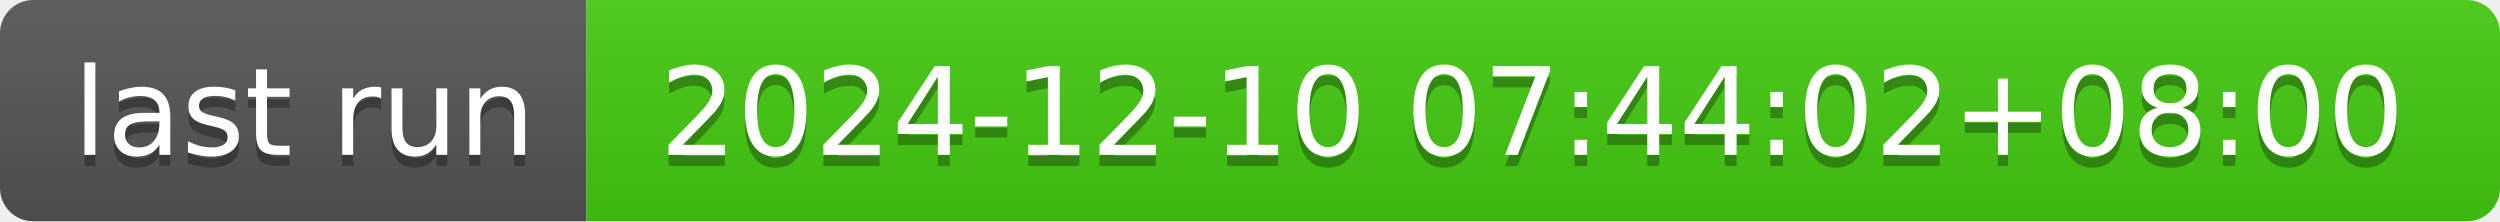
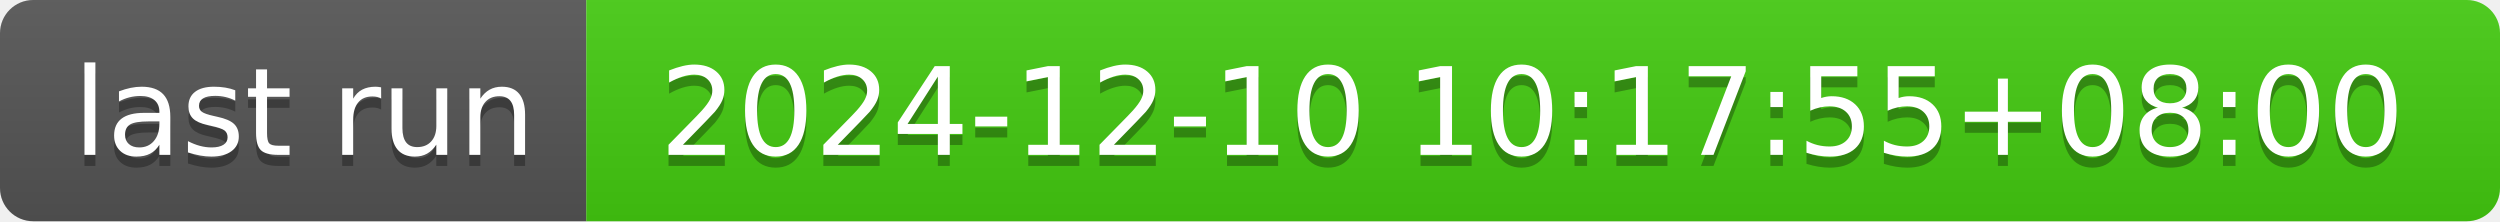
- <svg xmlns="http://www.w3.org/2000/svg" width="226" height="20" role="img" aria-label="last run: 2024-12-10 07:44:02+08:00">
+ <svg xmlns="http://www.w3.org/2000/svg" width="226" height="20" role="img" aria-label="last run: 2024-12-10 10:17:55+08:00">
  <linearGradient id="s" x2="0" y2="100%">
    <stop offset="0" stop-color="#bbb" stop-opacity=".1" />
    <stop offset="1" stop-opacity=".1" />
  </linearGradient>
  <clipPath id="r">
    <rect width="226" height="20" rx="3" fill="#fff" />
  </clipPath>
  <g clip-path="url(#r)">
    <rect width="53" height="20" fill="#555" />
    <rect x="53" width="173" height="20" fill="#4c1" />
    <rect width="226" height="20" fill="url(#s)" />
  </g>
  <g fill="#fff" text-anchor="middle" font-family="Verdana,Geneva,DejaVu Sans,sans-serif" text-rendering="geometricPrecision" font-size="110">
    <text aria-hidden="true" x="275" y="150" fill="#010101" fill-opacity=".3" transform="scale(.1)" textLength="430">last run</text>
    <text x="275" y="140" transform="scale(.1)" fill="#fff" textLength="430">last run</text>
-     <text aria-hidden="true" x="1385" y="150" fill="#010101" fill-opacity=".3" transform="scale(.1)" textLength="1630">2024-12-10 07:44:02+08:00</text>
-     <text x="1385" y="140" transform="scale(.1)" fill="#fff" textLength="1630">2024-12-10 07:44:02+08:00</text>
+     <text aria-hidden="true" x="1385" y="150" fill="#010101" fill-opacity=".3" transform="scale(.1)" textLength="1630">2024-12-10 10:17:55+08:00</text>
+     <text x="1385" y="140" transform="scale(.1)" fill="#fff" textLength="1630">2024-12-10 10:17:55+08:00</text>
  </g>
</svg>
